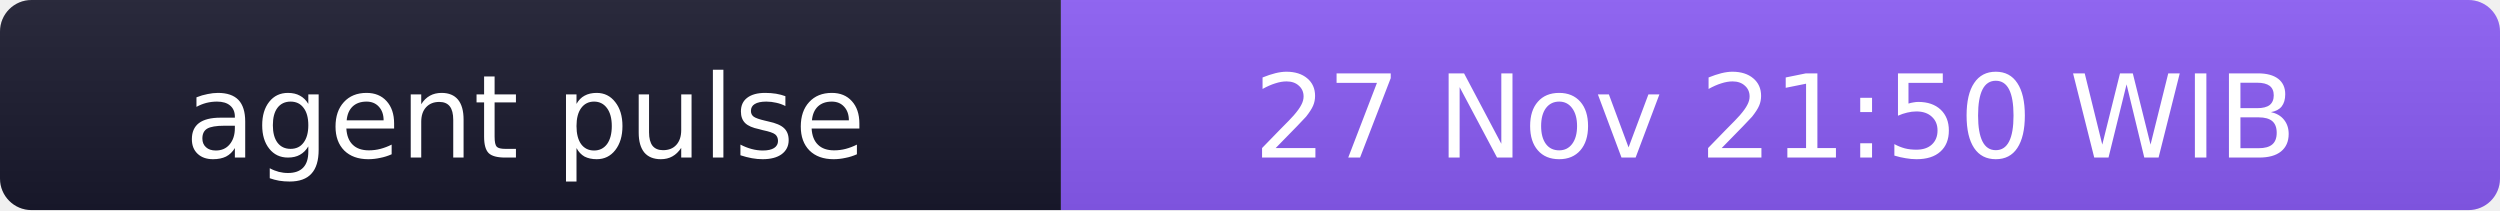
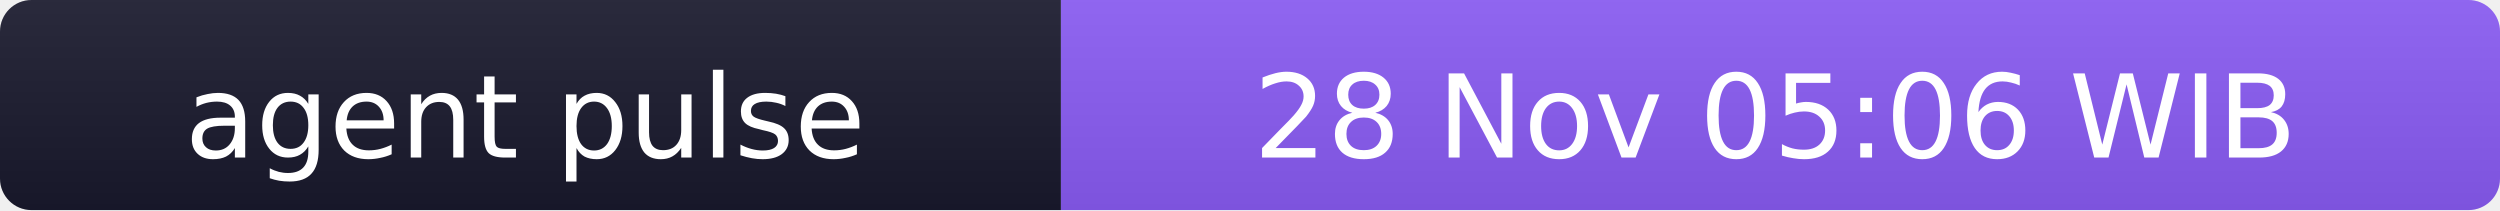
- <svg xmlns="http://www.w3.org/2000/svg" width="238" height="20" role="img" aria-label="agent pulse: 27 Nov 21:50 WIB">
+ <svg xmlns="http://www.w3.org/2000/svg" width="238" height="20" role="img" aria-label="agent pulse: 28 Nov 05:06 WIB">
  <linearGradient id="s" x2="0" y2="100%">
    <stop offset="0" stop-color="#bbb" stop-opacity=".1" />
    <stop offset="1" stop-opacity=".1" />
  </linearGradient>
  <clipPath id="r">
    <rect width="238" height="20" rx="3" fill="#fff" />
  </clipPath>
  <g clip-path="url(#r)">
    <rect width="101" height="20" fill="#1a1a2e" />
    <rect x="101" width="137" height="20" fill="#8b5cf6" />
    <rect width="238" height="20" fill="url(#s)" />
  </g>
  <g fill="#fff" text-anchor="middle" font-family="Verdana,Geneva,DejaVu Sans,sans-serif" font-size="11">
    <text x="50" y="15">agent pulse</text>
-     <text x="169" y="15">27 Nov 21:50 WIB</text>
+     <text x="169" y="15">28 Nov 05:06 WIB</text>
  </g>
</svg>
